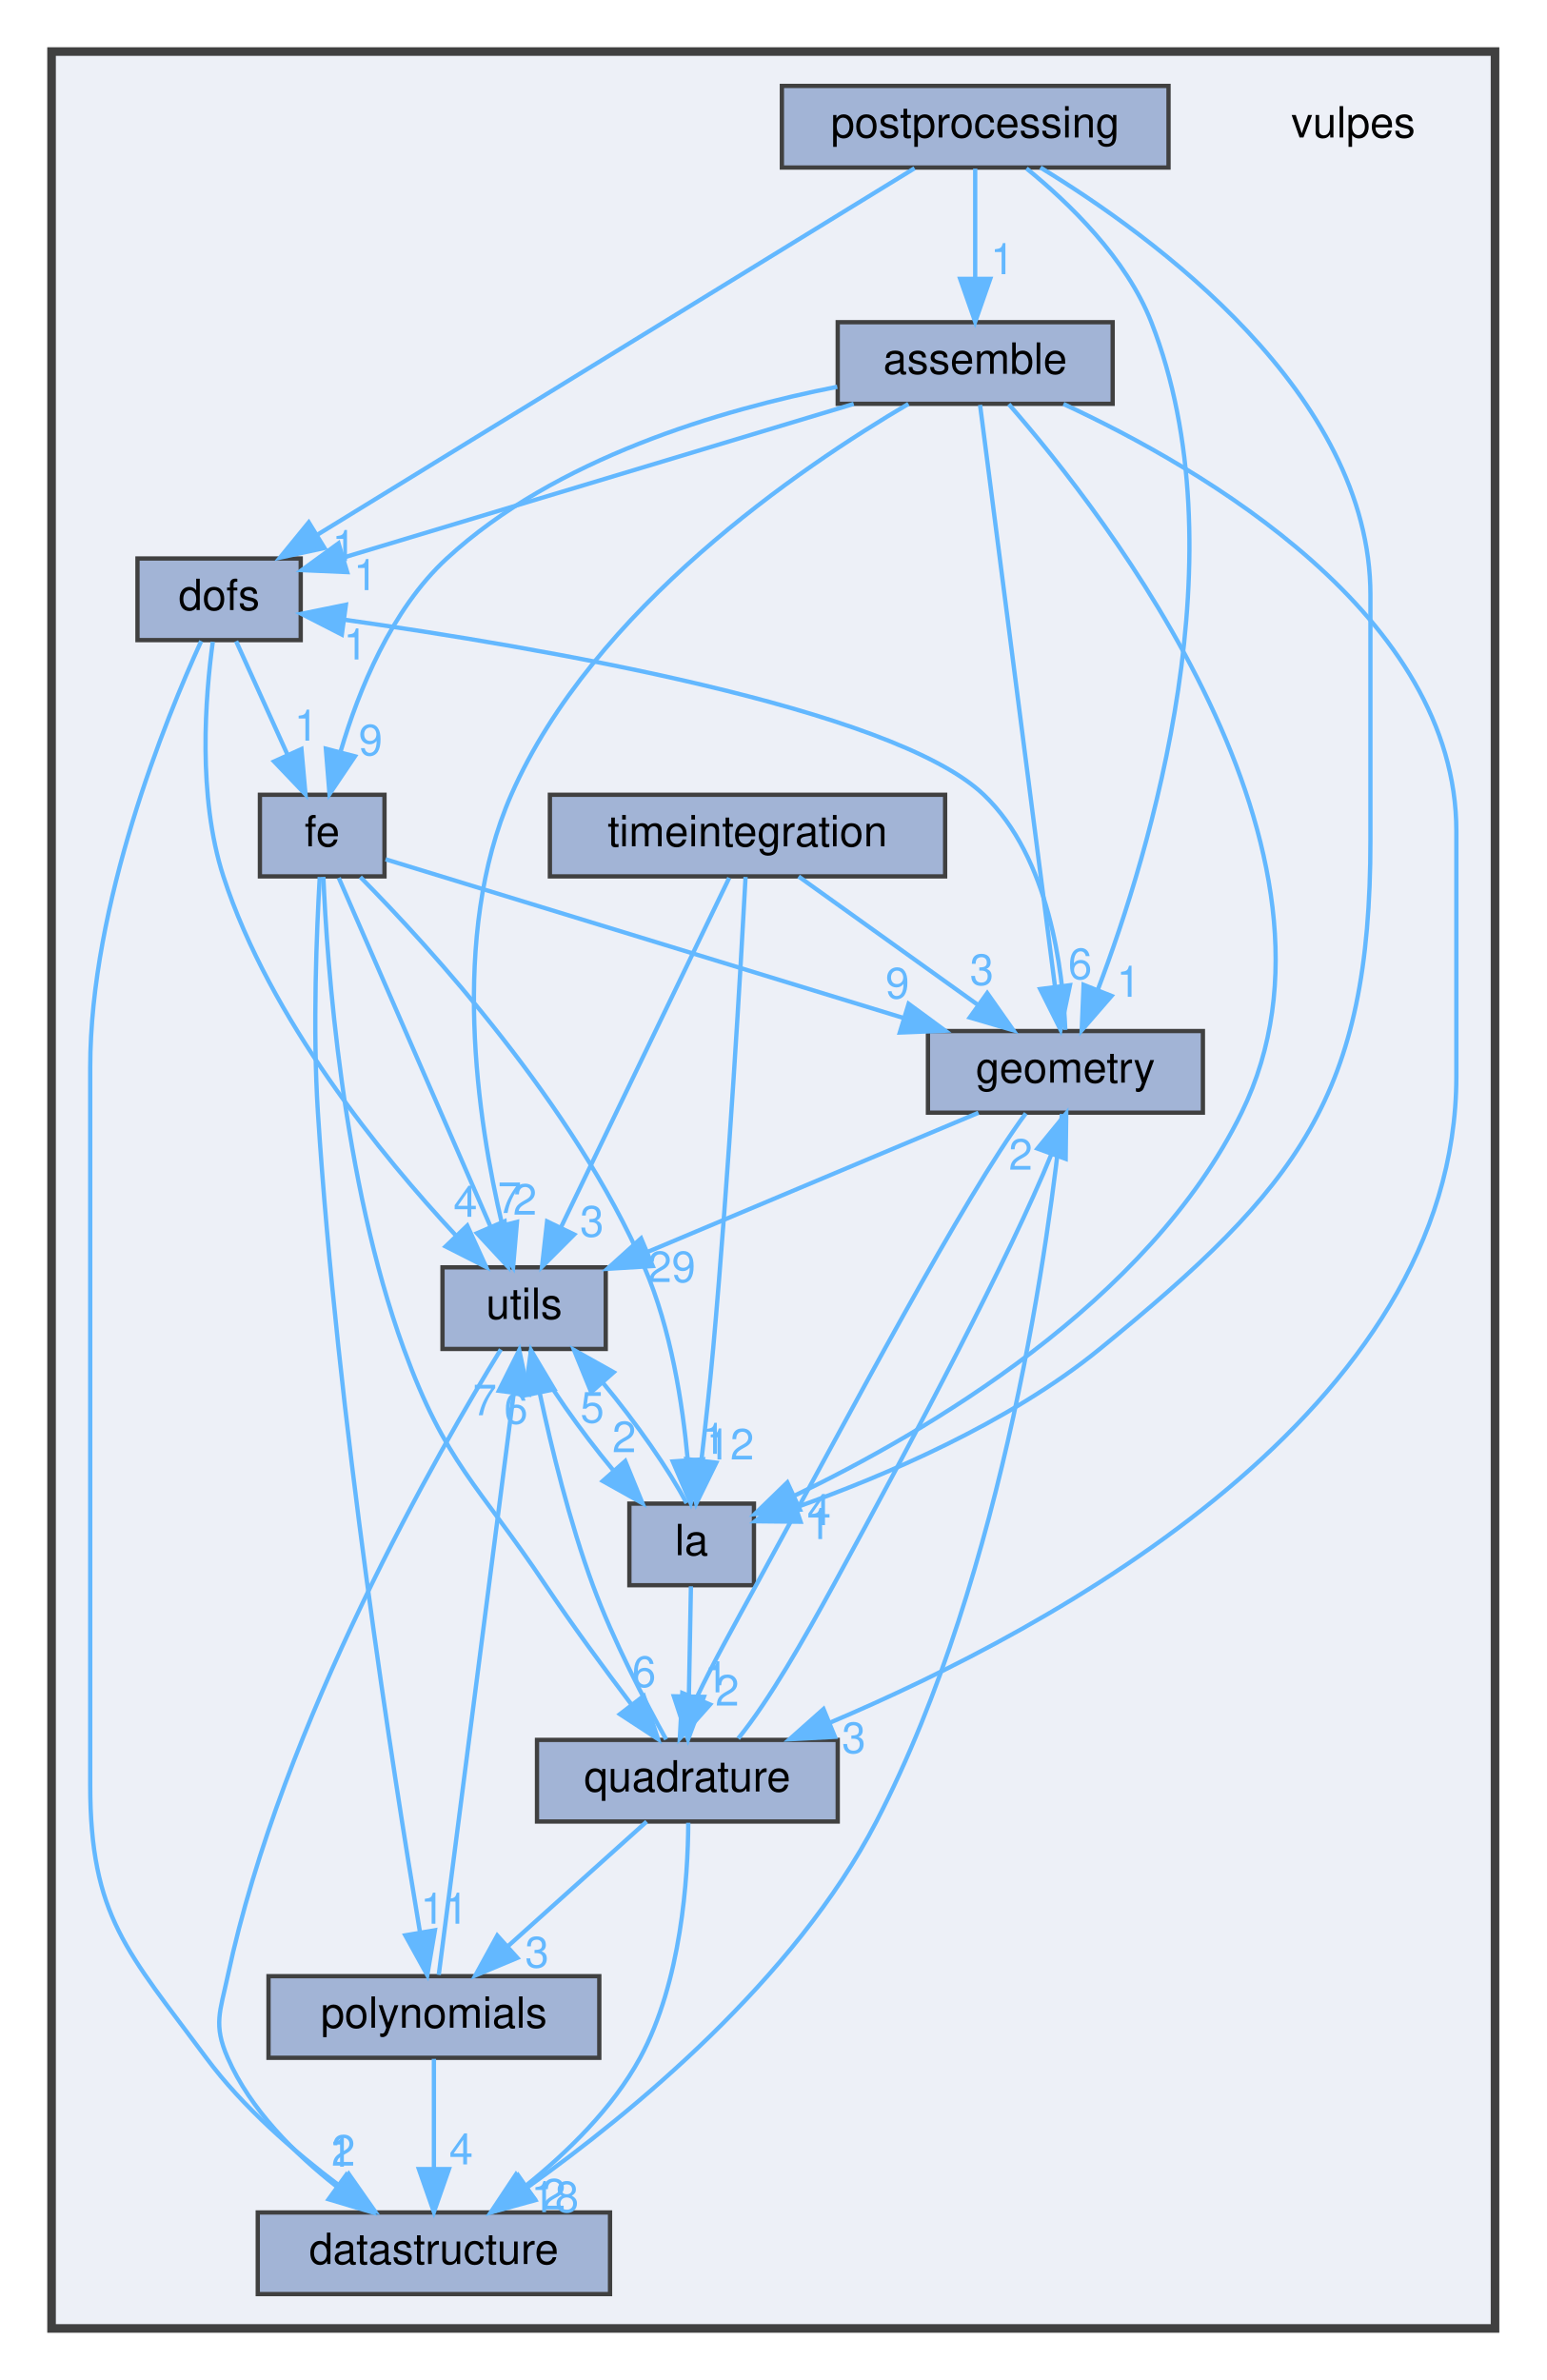
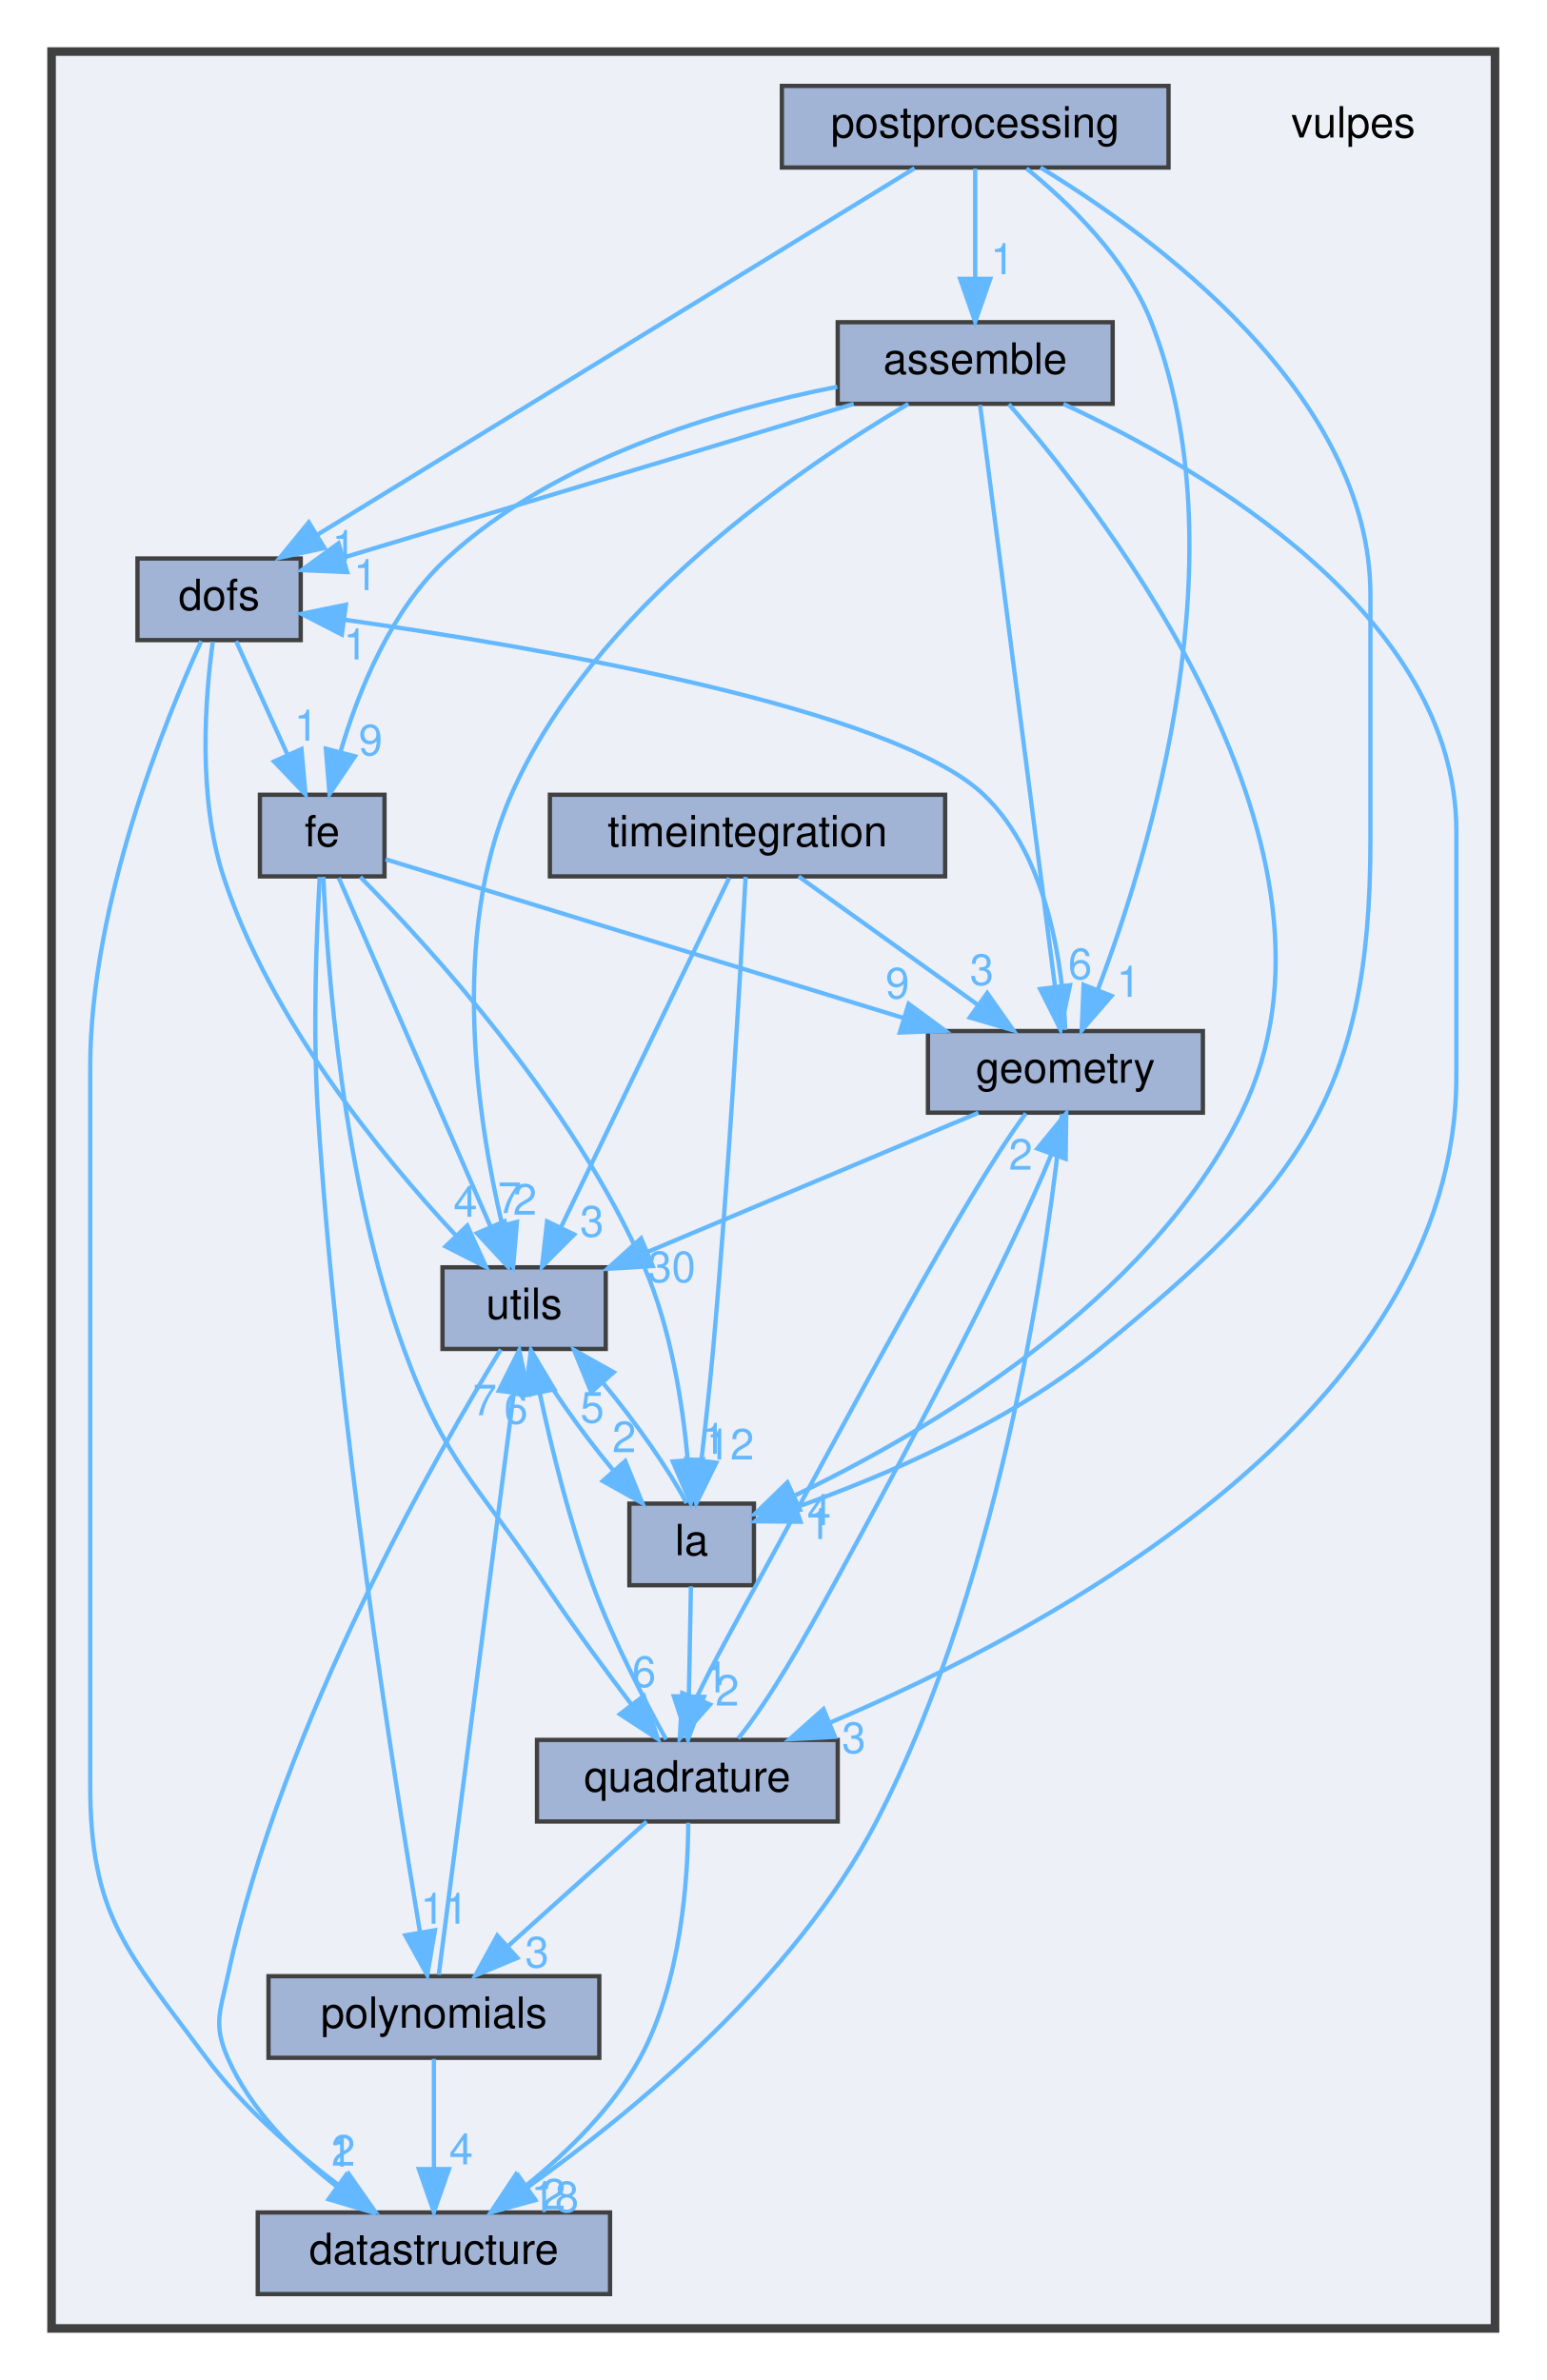
<svg xmlns="http://www.w3.org/2000/svg" xmlns:xlink="http://www.w3.org/1999/xlink" width="360pt" height="554pt" viewBox="0.00 0.00 360.00 554.00">
  <g id="graph0" class="graph" transform="scale(1 1) rotate(0) translate(4 550)">
    <g id="clust1" class="cluster">
      <g id="a_clust1">
        <a xlink:href="dir_35f1a0849d07b3f60f0d7ab29139efdc.html" target="_top">
          <polygon fill="#edf0f7" stroke="#404040" stroke-width="2" points="8,-8 8,-538 344,-538 344,-8 8,-8" />
        </a>
      </g>
    </g>
    <g id="node1" class="node">
      <text text-anchor="middle" x="311" y="-518" font-family="Helvetica,sans-Serif" font-size="10.00">vulpes</text>
    </g>
    <g id="node2" class="node">
      <g id="a_node2">
        <a xlink:href="dir_fbdf0309f37d26479fea532d5cc8eb08.html" target="_top" xlink:title="assemble">
          <polygon fill="#a2b4d6" stroke="#404040" points="255,-475 191,-475 191,-456 255,-456 255,-475" />
          <text text-anchor="middle" x="223" y="-463" font-family="Helvetica,sans-Serif" font-size="10.00">assemble</text>
        </a>
      </g>
    </g>
    <g id="node4" class="node">
      <g id="a_node4">
        <a xlink:href="dir_6eff03e4f108943e0ec081c616da05c3.html" target="_top" xlink:title="dofs">
          <polygon fill="#a2b4d6" stroke="#404040" points="66,-420 28,-420 28,-401 66,-401 66,-420" />
          <text text-anchor="middle" x="47" y="-408" font-family="Helvetica,sans-Serif" font-size="10.00">dofs</text>
        </a>
      </g>
    </g>
    <g id="edge3" class="edge">
      <g id="a_edge3">
        <a xlink:href="dir_000001_000011.html" target="_top">
          <path fill="none" stroke="#63b8ff" d="M194.72,-455.98C162.19,-446.19 109.05,-430.19 76.15,-420.28" />
          <polygon fill="#63b8ff" stroke="#63b8ff" points="76.82,-416.83 66.24,-417.29 74.8,-423.53 76.82,-416.83" />
        </a>
      </g>
      <g id="a_edge3-headlabel">
        <a xlink:href="dir_000001_000011.html" target="_top" xlink:title="1">
          <text text-anchor="middle" x="81.08" y="-412.64" font-family="Helvetica,sans-Serif" font-size="10.00" fill="#63b8ff">1</text>
        </a>
      </g>
    </g>
    <g id="node5" class="node">
      <g id="a_node5">
        <a xlink:href="dir_1d42be232f14d112552dcd34db4d5ceb.html" target="_top" xlink:title="fe">
          <polygon fill="#a2b4d6" stroke="#404040" points="85.5,-365 56.5,-365 56.5,-346 85.5,-346 85.5,-365" />
          <text text-anchor="middle" x="71" y="-353" font-family="Helvetica,sans-Serif" font-size="10.00">fe</text>
        </a>
      </g>
    </g>
    <g id="edge1" class="edge">
      <g id="a_edge1">
        <a xlink:href="dir_000001_000012.html" target="_top">
          <path fill="none" stroke="#63b8ff" d="M190.89,-459.97C163.73,-454.62 125.3,-443.32 100,-420 87.06,-408.07 79.47,-389.25 75.32,-375.19" />
          <polygon fill="#63b8ff" stroke="#63b8ff" points="78.62,-373.95 72.7,-365.16 71.85,-375.72 78.62,-373.95" />
        </a>
      </g>
      <g id="a_edge1-headlabel">
        <a xlink:href="dir_000001_000012.html" target="_top" xlink:title="9">
          <text text-anchor="middle" x="82.27" y="-374.2" font-family="Helvetica,sans-Serif" font-size="10.00" fill="#63b8ff">9</text>
        </a>
      </g>
    </g>
    <g id="node6" class="node">
      <g id="a_node6">
        <a xlink:href="dir_7020f5ed0a8de0aefef775a8859713a5.html" target="_top" xlink:title="geometry">
          <polygon fill="#a2b4d6" stroke="#404040" points="276,-310 212,-310 212,-291 276,-291 276,-310" />
          <text text-anchor="middle" x="244" y="-298" font-family="Helvetica,sans-Serif" font-size="10.00">geometry</text>
        </a>
      </g>
    </g>
    <g id="edge4" class="edge">
      <g id="a_edge4">
        <a xlink:href="dir_000001_000015.html" target="_top">
          <path fill="none" stroke="#63b8ff" d="M224.13,-455.74C227.42,-430.2 237.05,-355.43 241.59,-320.23" />
          <polygon fill="#63b8ff" stroke="#63b8ff" points="245.06,-320.67 242.87,-310.31 238.12,-319.78 245.06,-320.67" />
        </a>
      </g>
      <g id="a_edge4-headlabel">
        <a xlink:href="dir_000001_000015.html" target="_top" xlink:title="6">
          <text text-anchor="middle" x="247.42" y="-322.1" font-family="Helvetica,sans-Serif" font-size="10.00" fill="#63b8ff">6</text>
        </a>
      </g>
    </g>
    <g id="node7" class="node">
      <g id="a_node7">
        <a xlink:href="dir_ffc3e8d0ffd5cf1b8ef4f07435f673f1.html" target="_top" xlink:title="la">
          <polygon fill="#a2b4d6" stroke="#404040" points="171.5,-200 142.5,-200 142.5,-181 171.5,-181 171.5,-200" />
          <text text-anchor="middle" x="157" y="-188" font-family="Helvetica,sans-Serif" font-size="10.00">la</text>
        </a>
      </g>
    </g>
    <g id="edge6" class="edge">
      <g id="a_edge6">
        <a xlink:href="dir_000001_000017.html" target="_top">
          <path fill="none" stroke="#63b8ff" d="M230.82,-455.92C253.31,-430.18 314.66,-351.63 285,-291 263.35,-246.74 211.45,-216.49 180.8,-201.78" />
          <polygon fill="#63b8ff" stroke="#63b8ff" points="182.21,-198.57 171.66,-197.55 179.27,-204.93 182.21,-198.57" />
        </a>
      </g>
      <g id="a_edge6-headlabel">
        <a xlink:href="dir_000001_000017.html" target="_top" xlink:title="4">
          <text text-anchor="middle" x="186.66" y="-195" font-family="Helvetica,sans-Serif" font-size="10.00" fill="#63b8ff">4</text>
        </a>
      </g>
    </g>
    <g id="node10" class="node">
      <g id="a_node10">
        <a xlink:href="dir_c7f7ab40232942afa5e2adeef9c82e3e.html" target="_top" xlink:title="quadrature">
          <polygon fill="#a2b4d6" stroke="#404040" points="191,-145 121,-145 121,-126 191,-126 191,-145" />
          <text text-anchor="middle" x="156" y="-133" font-family="Helvetica,sans-Serif" font-size="10.00">quadrature</text>
        </a>
      </g>
    </g>
    <g id="edge5" class="edge">
      <g id="a_edge5">
        <a xlink:href="dir_000001_000022.html" target="_top">
          <path fill="none" stroke="#63b8ff" d="M243.54,-455.96C275.88,-440.99 335,-406.74 335,-356.5 335,-356.5 335,-356.5 335,-299.5 335,-221.52 240.97,-170.95 189.21,-149.02" />
          <polygon fill="#63b8ff" stroke="#63b8ff" points="190.35,-145.71 179.77,-145.14 187.69,-152.18 190.35,-145.71" />
        </a>
      </g>
      <g id="a_edge5-headlabel">
        <a xlink:href="dir_000001_000022.html" target="_top" xlink:title="3">
          <text text-anchor="middle" x="194.75" y="-141.95" font-family="Helvetica,sans-Serif" font-size="10.00" fill="#63b8ff">3</text>
        </a>
      </g>
    </g>
    <g id="node12" class="node">
      <g id="a_node12">
        <a xlink:href="dir_57fd5c05a3144478f1fe40cbcefca761.html" target="_top" xlink:title="utils">
          <polygon fill="#a2b4d6" stroke="#404040" points="137,-255 99,-255 99,-236 137,-236 137,-255" />
          <text text-anchor="middle" x="118" y="-243" font-family="Helvetica,sans-Serif" font-size="10.00">utils</text>
        </a>
      </g>
    </g>
    <g id="edge2" class="edge">
      <g id="a_edge2">
        <a xlink:href="dir_000001_000027.html" target="_top">
          <path fill="none" stroke="#63b8ff" d="M207.46,-455.99C182.42,-441.28 134.04,-408.43 115,-365 100.59,-332.13 107.2,-289.06 112.89,-264.93" />
          <polygon fill="#63b8ff" stroke="#63b8ff" points="116.34,-265.57 115.43,-255.01 109.56,-263.83 116.34,-265.57" />
        </a>
      </g>
      <g id="a_edge2-headlabel">
        <a xlink:href="dir_000001_000027.html" target="_top" xlink:title="2">
          <text text-anchor="middle" x="118.19" y="-267.25" font-family="Helvetica,sans-Serif" font-size="10.00" fill="#63b8ff">2</text>
        </a>
      </g>
    </g>
    <g id="node3" class="node">
      <g id="a_node3">
        <a xlink:href="dir_76c7cfc4ed48b69da3495ed0a3f2a82b.html" target="_top" xlink:title="datastructure">
          <polygon fill="#a2b4d6" stroke="#404040" points="138,-35 56,-35 56,-16 138,-16 138,-35" />
          <text text-anchor="middle" x="97" y="-23" font-family="Helvetica,sans-Serif" font-size="10.00">datastructure</text>
        </a>
      </g>
    </g>
    <g id="edge9" class="edge">
      <g id="a_edge9">
        <a xlink:href="dir_000011_000007.html" target="_top">
          <path fill="none" stroke="#63b8ff" d="M42.83,-400.77C34.59,-382.69 17,-339.64 17,-301.5 17,-301.5 17,-301.5 17,-134.5 17,-103.83 25.75,-95.65 44,-71 52.49,-59.53 64.51,-49.13 74.95,-41.27" />
          <polygon fill="#63b8ff" stroke="#63b8ff" points="77.17,-43.98 83.25,-35.3 73.08,-38.3 77.17,-43.98" />
        </a>
      </g>
      <g id="a_edge9-headlabel">
        <a xlink:href="dir_000011_000007.html" target="_top" xlink:title="2">
          <text text-anchor="middle" x="75.92" y="-45.89" font-family="Helvetica,sans-Serif" font-size="10.00" fill="#63b8ff">2</text>
        </a>
      </g>
    </g>
    <g id="edge7" class="edge">
      <g id="a_edge7">
        <a xlink:href="dir_000011_000012.html" target="_top">
          <path fill="none" stroke="#63b8ff" d="M50.96,-400.75C54.21,-393.57 58.92,-383.18 62.95,-374.27" />
          <polygon fill="#63b8ff" stroke="#63b8ff" points="66.17,-375.64 67.11,-365.09 59.8,-372.75 66.17,-375.64" />
        </a>
      </g>
      <g id="a_edge7-headlabel">
        <a xlink:href="dir_000011_000012.html" target="_top" xlink:title="1">
          <text text-anchor="middle" x="67.28" y="-377.59" font-family="Helvetica,sans-Serif" font-size="10.00" fill="#63b8ff">1</text>
        </a>
      </g>
    </g>
    <g id="edge8" class="edge">
      <g id="a_edge8">
        <a xlink:href="dir_000011_000027.html" target="_top">
          <path fill="none" stroke="#63b8ff" d="M45.53,-400.61C43.82,-388.07 41.93,-364.66 48,-346 58.82,-312.73 84.94,-280.86 102.03,-262.51" />
          <polygon fill="#63b8ff" stroke="#63b8ff" points="104.77,-264.71 109.17,-255.07 99.72,-259.86 104.77,-264.71" />
        </a>
      </g>
      <g id="a_edge8-headlabel">
        <a xlink:href="dir_000011_000027.html" target="_top" xlink:title="4">
          <text text-anchor="middle" x="104.33" y="-266.77" font-family="Helvetica,sans-Serif" font-size="10.00" fill="#63b8ff">4</text>
        </a>
      </g>
    </g>
    <g id="edge11" class="edge">
      <g id="a_edge11">
        <a xlink:href="dir_000012_000015.html" target="_top">
          <path fill="none" stroke="#63b8ff" d="M85.75,-349.98C112.23,-341.87 168.58,-324.61 206.38,-313.02" />
          <polygon fill="#63b8ff" stroke="#63b8ff" points="207.5,-316.34 216.04,-310.07 205.45,-309.65 207.5,-316.34" />
        </a>
      </g>
      <g id="a_edge11-headlabel">
        <a xlink:href="dir_000012_000015.html" target="_top" xlink:title="9">
          <text text-anchor="middle" x="204.9" y="-317.61" font-family="Helvetica,sans-Serif" font-size="10.00" fill="#63b8ff">9</text>
        </a>
      </g>
    </g>
    <g id="edge14" class="edge">
      <g id="a_edge14">
        <a xlink:href="dir_000012_000017.html" target="_top">
          <path fill="none" stroke="#63b8ff" d="M79.87,-345.85C95.91,-329.64 129.58,-292.91 146,-255 152.19,-240.71 154.9,-223.18 156.09,-210.16" />
          <polygon fill="#63b8ff" stroke="#63b8ff" points="159.58,-210.3 156.78,-200.08 152.6,-209.81 159.58,-210.3" />
        </a>
      </g>
      <g id="a_edge14-headlabel">
        <a xlink:href="dir_000012_000017.html" target="_top" xlink:title="1">
          <text text-anchor="middle" x="162.17" y="-211.58" font-family="Helvetica,sans-Serif" font-size="10.00" fill="#63b8ff">1</text>
        </a>
      </g>
    </g>
    <g id="node8" class="node">
      <g id="a_node8">
        <a xlink:href="dir_f847fbc2a10034652ea68ba29427c8a1.html" target="_top" xlink:title="polynomials">
          <polygon fill="#a2b4d6" stroke="#404040" points="135.5,-90 58.5,-90 58.5,-71 135.5,-71 135.5,-90" />
          <text text-anchor="middle" x="97" y="-78" font-family="Helvetica,sans-Serif" font-size="10.00">polynomials</text>
        </a>
      </g>
    </g>
    <g id="edge13" class="edge">
      <g id="a_edge13">
        <a xlink:href="dir_000012_000019.html" target="_top">
          <path fill="none" stroke="#63b8ff" d="M70.43,-345.86C69.72,-333.63 68.74,-310.59 70,-291 74.54,-220.33 87.59,-137.07 93.73,-100.43" />
          <polygon fill="#63b8ff" stroke="#63b8ff" points="97.24,-100.69 95.46,-90.24 90.34,-99.51 97.24,-100.69" />
        </a>
      </g>
      <g id="a_edge13-headlabel">
        <a xlink:href="dir_000012_000019.html" target="_top" xlink:title="11">
          <text text-anchor="middle" x="99.44" y="-102.21" font-family="Helvetica,sans-Serif" font-size="10.00" fill="#63b8ff">11</text>
        </a>
      </g>
    </g>
    <g id="edge12" class="edge">
      <g id="a_edge12">
        <a xlink:href="dir_000012_000022.html" target="_top">
          <path fill="none" stroke="#63b8ff" d="M71.27,-345.89C72.12,-325.96 75.65,-275.34 90,-236 99.77,-209.22 107.16,-204.7 123,-181 129.28,-171.6 136.75,-161.46 142.99,-153.23" />
          <polygon fill="#63b8ff" stroke="#63b8ff" points="145.85,-155.25 149.17,-145.18 140.3,-150.98 145.85,-155.25" />
        </a>
      </g>
      <g id="a_edge12-headlabel">
        <a xlink:href="dir_000012_000022.html" target="_top" xlink:title="6">
          <text text-anchor="middle" x="145.92" y="-157.33" font-family="Helvetica,sans-Serif" font-size="10.00" fill="#63b8ff">6</text>
        </a>
      </g>
    </g>
    <g id="edge10" class="edge">
      <g id="a_edge10">
        <a xlink:href="dir_000012_000027.html" target="_top">
          <path fill="none" stroke="#63b8ff" d="M74.85,-345.66C82.53,-328.01 99.9,-288.09 110.11,-264.64" />
          <polygon fill="#63b8ff" stroke="#63b8ff" points="113.45,-265.72 114.23,-255.16 107.03,-262.93 113.45,-265.72" />
        </a>
      </g>
      <g id="a_edge10-headlabel">
        <a xlink:href="dir_000012_000027.html" target="_top" xlink:title="7">
          <text text-anchor="middle" x="114.62" y="-267.65" font-family="Helvetica,sans-Serif" font-size="10.00" fill="#63b8ff">7</text>
        </a>
      </g>
    </g>
    <g id="edge17" class="edge">
      <g id="a_edge17">
        <a xlink:href="dir_000015_000007.html" target="_top">
          <path fill="none" stroke="#63b8ff" d="M243.19,-290.7C240.49,-264.34 230.15,-184.23 200,-126 180.94,-89.19 143.03,-58.13 118.9,-40.94" />
          <polygon fill="#63b8ff" stroke="#63b8ff" points="120.61,-37.86 110.39,-35.05 116.62,-43.62 120.61,-37.86" />
        </a>
      </g>
      <g id="a_edge17-headlabel">
        <a xlink:href="dir_000015_000007.html" target="_top" xlink:title="18">
          <text text-anchor="middle" x="125.18" y="-35.08" font-family="Helvetica,sans-Serif" font-size="10.00" fill="#63b8ff">18</text>
        </a>
      </g>
    </g>
    <g id="edge16" class="edge">
      <g id="a_edge16">
        <a xlink:href="dir_000015_000011.html" target="_top">
          <path fill="none" stroke="#63b8ff" d="M243.97,-310.27C243.43,-323.97 240.31,-350.37 225,-365 203.78,-385.27 120.92,-399.41 76.12,-405.75" />
          <polygon fill="#63b8ff" stroke="#63b8ff" points="75.57,-402.29 66.14,-407.12 76.52,-409.23 75.57,-402.29" />
        </a>
      </g>
      <g id="a_edge16-headlabel">
        <a xlink:href="dir_000015_000011.html" target="_top" xlink:title="1">
          <text text-anchor="middle" x="78.74" y="-396.49" font-family="Helvetica,sans-Serif" font-size="10.00" fill="#63b8ff">1</text>
        </a>
      </g>
    </g>
    <g id="edge18" class="edge">
      <g id="a_edge18">
        <a xlink:href="dir_000015_000022.html" target="_top">
          <path fill="none" stroke="#63b8ff" d="M234.78,-290.84C220.23,-271.22 194.35,-221.89 172,-181 167.27,-172.35 161.93,-162.81 158.14,-154.8" />
          <polygon fill="#63b8ff" stroke="#63b8ff" points="161.29,-153.24 154.24,-145.33 154.82,-155.91 161.29,-153.24" />
        </a>
      </g>
      <g id="a_edge18-headlabel">
        <a xlink:href="dir_000015_000022.html" target="_top" xlink:title="2">
          <text text-anchor="middle" x="165.28" y="-152.98" font-family="Helvetica,sans-Serif" font-size="10.00" fill="#63b8ff">2</text>
        </a>
      </g>
    </g>
    <g id="edge15" class="edge">
      <g id="a_edge15">
        <a xlink:href="dir_000015_000027.html" target="_top">
          <path fill="none" stroke="#63b8ff" d="M223.76,-290.98C202.94,-282.23 170.33,-268.51 146.82,-258.62" />
          <polygon fill="#63b8ff" stroke="#63b8ff" points="147.94,-255.3 137.37,-254.65 145.23,-261.75 147.94,-255.3" />
        </a>
      </g>
      <g id="a_edge15-headlabel">
-         <a xlink:href="dir_000015_000027.html" target="_top" xlink:title="29">
-           <text text-anchor="middle" x="152.36" y="-251.57" font-family="Helvetica,sans-Serif" font-size="10.00" fill="#63b8ff">29</text>
+         <a xlink:href="dir_000015_000027.html" target="_top" xlink:title="30">
+           <text text-anchor="middle" x="152.36" y="-251.57" font-family="Helvetica,sans-Serif" font-size="10.00" fill="#63b8ff">30</text>
        </a>
      </g>
    </g>
    <g id="edge20" class="edge">
      <g id="a_edge20">
        <a xlink:href="dir_000017_000022.html" target="_top">
          <path fill="none" stroke="#63b8ff" d="M156.83,-180.75C156.7,-173.8 156.52,-163.85 156.35,-155.13" />
          <polygon fill="#63b8ff" stroke="#63b8ff" points="159.85,-155.02 156.16,-145.09 152.85,-155.15 159.85,-155.02" />
        </a>
      </g>
      <g id="a_edge20-headlabel">
        <a xlink:href="dir_000017_000022.html" target="_top" xlink:title="1">
          <text text-anchor="middle" x="162.76" y="-156.06" font-family="Helvetica,sans-Serif" font-size="10.00" fill="#63b8ff">1</text>
        </a>
      </g>
    </g>
    <g id="edge19" class="edge">
      <g id="a_edge19">
        <a xlink:href="dir_000017_000027.html" target="_top">
          <path fill="none" stroke="#63b8ff" d="M155.81,-200.09C151.89,-207.68 143.98,-218.95 136.25,-228.24" />
          <polygon fill="#63b8ff" stroke="#63b8ff" points="133.61,-225.94 129.61,-235.75 138.85,-230.58 133.61,-225.94" />
        </a>
      </g>
      <g id="a_edge19-headlabel">
        <a xlink:href="dir_000017_000027.html" target="_top" xlink:title="5">
          <text text-anchor="middle" x="133.86" y="-218.86" font-family="Helvetica,sans-Serif" font-size="10.00" fill="#63b8ff">5</text>
        </a>
      </g>
    </g>
    <g id="edge22" class="edge">
      <g id="a_edge22">
        <a xlink:href="dir_000019_000007.html" target="_top">
          <path fill="none" stroke="#63b8ff" d="M97,-70.75C97,-63.8 97,-53.85 97,-45.13" />
          <polygon fill="#63b8ff" stroke="#63b8ff" points="100.5,-45.09 97,-35.09 93.5,-45.09 100.5,-45.09" />
        </a>
      </g>
      <g id="a_edge22-headlabel">
        <a xlink:href="dir_000019_000007.html" target="_top" xlink:title="4">
          <text text-anchor="middle" x="103.34" y="-46.18" font-family="Helvetica,sans-Serif" font-size="10.00" fill="#63b8ff">4</text>
        </a>
      </g>
    </g>
    <g id="edge21" class="edge">
      <g id="a_edge21">
        <a xlink:href="dir_000019_000027.html" target="_top">
          <path fill="none" stroke="#63b8ff" d="M98.13,-90.31C101.42,-115.79 110.98,-190.03 115.54,-225.37" />
          <polygon fill="#63b8ff" stroke="#63b8ff" points="112.12,-226.27 116.87,-235.74 119.06,-225.37 112.12,-226.27" />
        </a>
      </g>
      <g id="a_edge21-headlabel">
        <a xlink:href="dir_000019_000027.html" target="_top" xlink:title="7">
          <text text-anchor="middle" x="108.85" y="-220.56" font-family="Helvetica,sans-Serif" font-size="10.00" fill="#63b8ff">7</text>
        </a>
      </g>
    </g>
    <g id="node9" class="node">
      <g id="a_node9">
        <a xlink:href="dir_6c7e17ab64e974f30697ed0028c407ca.html" target="_top" xlink:title="postprocessing">
          <polygon fill="#a2b4d6" stroke="#404040" points="268,-530 178,-530 178,-511 268,-511 268,-530" />
          <text text-anchor="middle" x="223" y="-518" font-family="Helvetica,sans-Serif" font-size="10.00">postprocessing</text>
        </a>
      </g>
    </g>
    <g id="edge25" class="edge">
      <g id="a_edge25">
        <a xlink:href="dir_000020_000001.html" target="_top">
          <path fill="none" stroke="#63b8ff" d="M223,-510.75C223,-503.8 223,-493.85 223,-485.13" />
          <polygon fill="#63b8ff" stroke="#63b8ff" points="226.5,-485.09 223,-475.09 219.5,-485.09 226.5,-485.09" />
        </a>
      </g>
      <g id="a_edge25-headlabel">
        <a xlink:href="dir_000020_000001.html" target="_top" xlink:title="1">
          <text text-anchor="middle" x="229.34" y="-486.18" font-family="Helvetica,sans-Serif" font-size="10.00" fill="#63b8ff">1</text>
        </a>
      </g>
    </g>
    <g id="edge23" class="edge">
      <g id="a_edge23">
        <a xlink:href="dir_000020_000011.html" target="_top">
          <path fill="none" stroke="#63b8ff" d="M208.89,-510.84C178.51,-492.2 106.67,-448.11 69.76,-425.46" />
          <polygon fill="#63b8ff" stroke="#63b8ff" points="71.53,-422.44 61.17,-420.2 67.87,-428.41 71.53,-422.44" />
        </a>
      </g>
      <g id="a_edge23-headlabel">
        <a xlink:href="dir_000020_000011.html" target="_top" xlink:title="1">
          <text text-anchor="middle" x="76.08" y="-419.4" font-family="Helvetica,sans-Serif" font-size="10.00" fill="#63b8ff">1</text>
        </a>
      </g>
    </g>
    <g id="edge24" class="edge">
      <g id="a_edge24">
        <a xlink:href="dir_000020_000015.html" target="_top">
          <path fill="none" stroke="#63b8ff" d="M234.93,-510.8C244.83,-502.77 258.19,-489.87 264,-475 284.91,-421.46 263.88,-352.07 251.56,-319.67" />
          <polygon fill="#63b8ff" stroke="#63b8ff" points="254.74,-318.18 247.79,-310.17 248.23,-320.76 254.74,-318.18" />
        </a>
      </g>
      <g id="a_edge24-headlabel">
        <a xlink:href="dir_000020_000015.html" target="_top" xlink:title="1">
          <text text-anchor="middle" x="258.7" y="-317.97" font-family="Helvetica,sans-Serif" font-size="10.00" fill="#63b8ff">1</text>
        </a>
      </g>
    </g>
    <g id="edge26" class="edge">
      <g id="a_edge26">
        <a xlink:href="dir_000020_000017.html" target="_top">
          <path fill="none" stroke="#63b8ff" d="M238.19,-511C264.32,-495.12 315,-458.3 315,-411.5 315,-411.5 315,-411.5 315,-354.5 315,-294.85 298.22,-273.7 252,-236 230.75,-218.67 201.63,-206.33 181.26,-199.11" />
          <polygon fill="#63b8ff" stroke="#63b8ff" points="182.35,-195.78 171.76,-195.89 180.1,-202.41 182.35,-195.78" />
        </a>
      </g>
      <g id="a_edge26-headlabel">
        <a xlink:href="dir_000020_000017.html" target="_top" xlink:title="1">
          <text text-anchor="middle" x="186.67" y="-191.75" font-family="Helvetica,sans-Serif" font-size="10.00" fill="#63b8ff">1</text>
        </a>
      </g>
    </g>
    <g id="edge29" class="edge">
      <g id="a_edge29">
        <a xlink:href="dir_000022_000007.html" target="_top">
          <path fill="none" stroke="#63b8ff" d="M156.21,-125.71C156.14,-112.9 154.61,-88.7 145,-71 138.63,-59.26 127.98,-48.92 118.34,-41.17" />
          <polygon fill="#63b8ff" stroke="#63b8ff" points="120.34,-38.29 110.25,-35.05 116.11,-43.87 120.34,-38.29" />
        </a>
      </g>
      <g id="a_edge29-headlabel">
        <a xlink:href="dir_000022_000007.html" target="_top" xlink:title="2">
          <text text-anchor="middle" x="124.92" y="-35.69" font-family="Helvetica,sans-Serif" font-size="10.00" fill="#63b8ff">2</text>
        </a>
      </g>
    </g>
    <g id="edge28" class="edge">
      <g id="a_edge28">
        <a xlink:href="dir_000022_000015.html" target="_top">
          <path fill="none" stroke="#63b8ff" d="M167.84,-145.33C175.13,-154.29 183.2,-168.56 190,-181 209.3,-216.3 231.22,-257.89 240.69,-281.22" />
          <polygon fill="#63b8ff" stroke="#63b8ff" points="237.48,-282.64 244.19,-290.84 244.06,-280.25 237.48,-282.64" />
        </a>
      </g>
      <g id="a_edge28-headlabel">
        <a xlink:href="dir_000022_000015.html" target="_top" xlink:title="2">
          <text text-anchor="middle" x="233.58" y="-277.73" font-family="Helvetica,sans-Serif" font-size="10.00" fill="#63b8ff">2</text>
        </a>
      </g>
    </g>
    <g id="edge30" class="edge">
      <g id="a_edge30">
        <a xlink:href="dir_000022_000019.html" target="_top">
          <path fill="none" stroke="#63b8ff" d="M146.52,-125.98C137.8,-118.15 124.66,-106.34 114.1,-96.86" />
          <polygon fill="#63b8ff" stroke="#63b8ff" points="116.43,-94.25 106.65,-90.17 111.75,-99.46 116.43,-94.25" />
        </a>
      </g>
      <g id="a_edge30-headlabel">
        <a xlink:href="dir_000022_000019.html" target="_top" xlink:title="3">
          <text text-anchor="middle" x="121" y="-92.04" font-family="Helvetica,sans-Serif" font-size="10.00" fill="#63b8ff">3</text>
        </a>
      </g>
    </g>
    <g id="edge27" class="edge">
      <g id="a_edge27">
        <a xlink:href="dir_000022_000027.html" target="_top">
          <path fill="none" stroke="#63b8ff" d="M151.05,-145.12C146.17,-153.91 138.77,-168.06 134,-181 128.59,-195.69 124.37,-212.94 121.63,-225.76" />
          <polygon fill="#63b8ff" stroke="#63b8ff" points="118.17,-225.2 119.6,-235.7 125.03,-226.6 118.17,-225.2" />
        </a>
      </g>
      <g id="a_edge27-headlabel">
        <a xlink:href="dir_000022_000027.html" target="_top" xlink:title="6">
          <text text-anchor="middle" x="116.1" y="-218.61" font-family="Helvetica,sans-Serif" font-size="10.00" fill="#63b8ff">6</text>
        </a>
      </g>
    </g>
    <g id="node11" class="node">
      <g id="a_node11">
        <a xlink:href="dir_f3bb4cd4855da1dadc073099e9befd96.html" target="_top" xlink:title="timeintegration">
          <polygon fill="#a2b4d6" stroke="#404040" points="216,-365 124,-365 124,-346 216,-346 216,-365" />
          <text text-anchor="middle" x="170" y="-353" font-family="Helvetica,sans-Serif" font-size="10.00">timeintegration</text>
        </a>
      </g>
    </g>
    <g id="edge32" class="edge">
      <g id="a_edge32">
        <a xlink:href="dir_000026_000015.html" target="_top">
          <path fill="none" stroke="#63b8ff" d="M181.89,-345.98C193.15,-337.92 210.29,-325.65 223.71,-316.03" />
          <polygon fill="#63b8ff" stroke="#63b8ff" points="225.8,-318.84 231.89,-310.17 221.73,-313.15 225.8,-318.84" />
        </a>
      </g>
      <g id="a_edge32-headlabel">
        <a xlink:href="dir_000026_000015.html" target="_top" xlink:title="3">
          <text text-anchor="middle" x="224.53" y="-320.74" font-family="Helvetica,sans-Serif" font-size="10.00" fill="#63b8ff">3</text>
        </a>
      </g>
    </g>
    <g id="edge33" class="edge">
      <g id="a_edge33">
        <a xlink:href="dir_000026_000017.html" target="_top">
          <path fill="none" stroke="#63b8ff" d="M169.55,-345.87C168.5,-326.3 165.69,-277.07 162,-236 161.23,-227.47 160.2,-218.05 159.27,-210.08" />
          <polygon fill="#63b8ff" stroke="#63b8ff" points="162.73,-209.53 158.07,-200.02 155.78,-210.36 162.73,-209.53" />
        </a>
      </g>
      <g id="a_edge33-headlabel">
        <a xlink:href="dir_000026_000017.html" target="_top" xlink:title="12">
          <text text-anchor="middle" x="165.98" y="-210.27" font-family="Helvetica,sans-Serif" font-size="10.00" fill="#63b8ff">12</text>
        </a>
      </g>
    </g>
    <g id="edge31" class="edge">
      <g id="a_edge31">
        <a xlink:href="dir_000026_000027.html" target="_top">
          <path fill="none" stroke="#63b8ff" d="M165.74,-345.66C157.21,-327.93 137.85,-287.73 126.58,-264.32" />
          <polygon fill="#63b8ff" stroke="#63b8ff" points="129.66,-262.65 122.17,-255.16 123.35,-265.69 129.66,-262.65" />
        </a>
      </g>
      <g id="a_edge31-headlabel">
        <a xlink:href="dir_000026_000027.html" target="_top" xlink:title="3">
          <text text-anchor="middle" x="133.78" y="-262.16" font-family="Helvetica,sans-Serif" font-size="10.00" fill="#63b8ff">3</text>
        </a>
      </g>
    </g>
    <g id="edge34" class="edge">
      <g id="a_edge34">
        <a xlink:href="dir_000027_000007.html" target="_top">
          <path fill="none" stroke="#63b8ff" d="M112.58,-235.89C98.61,-213.16 61.62,-149.19 49,-90 47.24,-81.74 45.62,-78.74 49,-71 54.27,-58.92 64.63,-48.65 74.37,-41.03" />
          <polygon fill="#63b8ff" stroke="#63b8ff" points="76.59,-43.74 82.63,-35.04 72.48,-38.07 76.59,-43.74" />
        </a>
      </g>
      <g id="a_edge34-headlabel">
        <a xlink:href="dir_000027_000007.html" target="_top" xlink:title="1">
          <text text-anchor="middle" x="75.35" y="-45.65" font-family="Helvetica,sans-Serif" font-size="10.00" fill="#63b8ff">1</text>
        </a>
      </g>
    </g>
    <g id="edge35" class="edge">
      <g id="a_edge35">
        <a xlink:href="dir_000027_000017.html" target="_top">
          <path fill="none" stroke="#63b8ff" d="M119.27,-235.75C123.21,-228.18 131.03,-217.05 138.68,-207.84" />
          <polygon fill="#63b8ff" stroke="#63b8ff" points="141.54,-209.9 145.55,-200.09 136.3,-205.26 141.54,-209.9" />
        </a>
      </g>
      <g id="a_edge35-headlabel">
        <a xlink:href="dir_000027_000017.html" target="_top" xlink:title="2">
          <text text-anchor="middle" x="141.29" y="-211.97" font-family="Helvetica,sans-Serif" font-size="10.00" fill="#63b8ff">2</text>
        </a>
      </g>
    </g>
  </g>
</svg>
